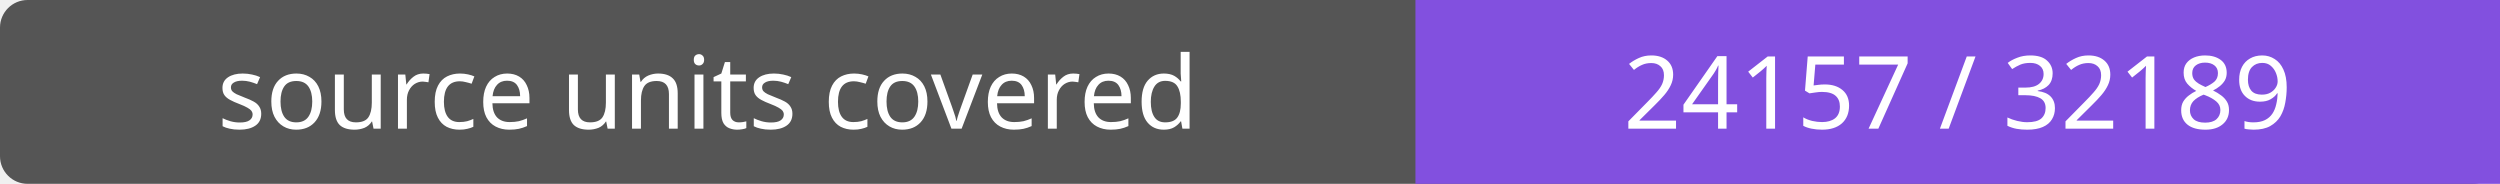
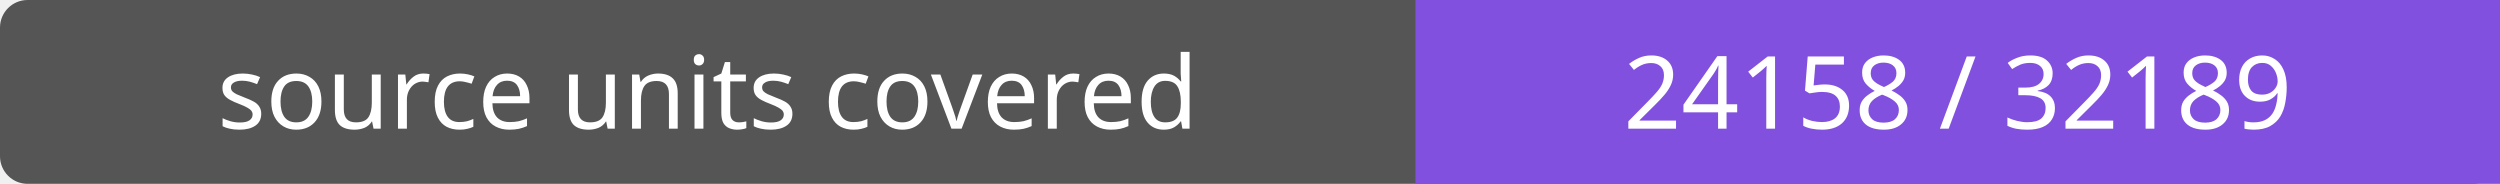
- <svg xmlns="http://www.w3.org/2000/svg" width="272" height="20" role="img" aria-label="source units covered: 24157 / 32189">
+ <svg xmlns="http://www.w3.org/2000/svg" width="272" height="20" role="img" aria-label="source units covered: 24158 / 32189">
  <rect width="272" height="20" rx="3" fill="#555" />
  <path fill="#8250df" d="M154 0h118v20H154z" />
  <g fill="#fff" text-anchor="middle" font-family="Verdana,sans-serif" font-size="11">
    <text x="77.0" y="14">source units covered</text>
-     <text x="213.0" y="14">24157 / 32189</text>
+     <text x="213.0" y="14">24158 / 32189</text>
  </g>
</svg>
